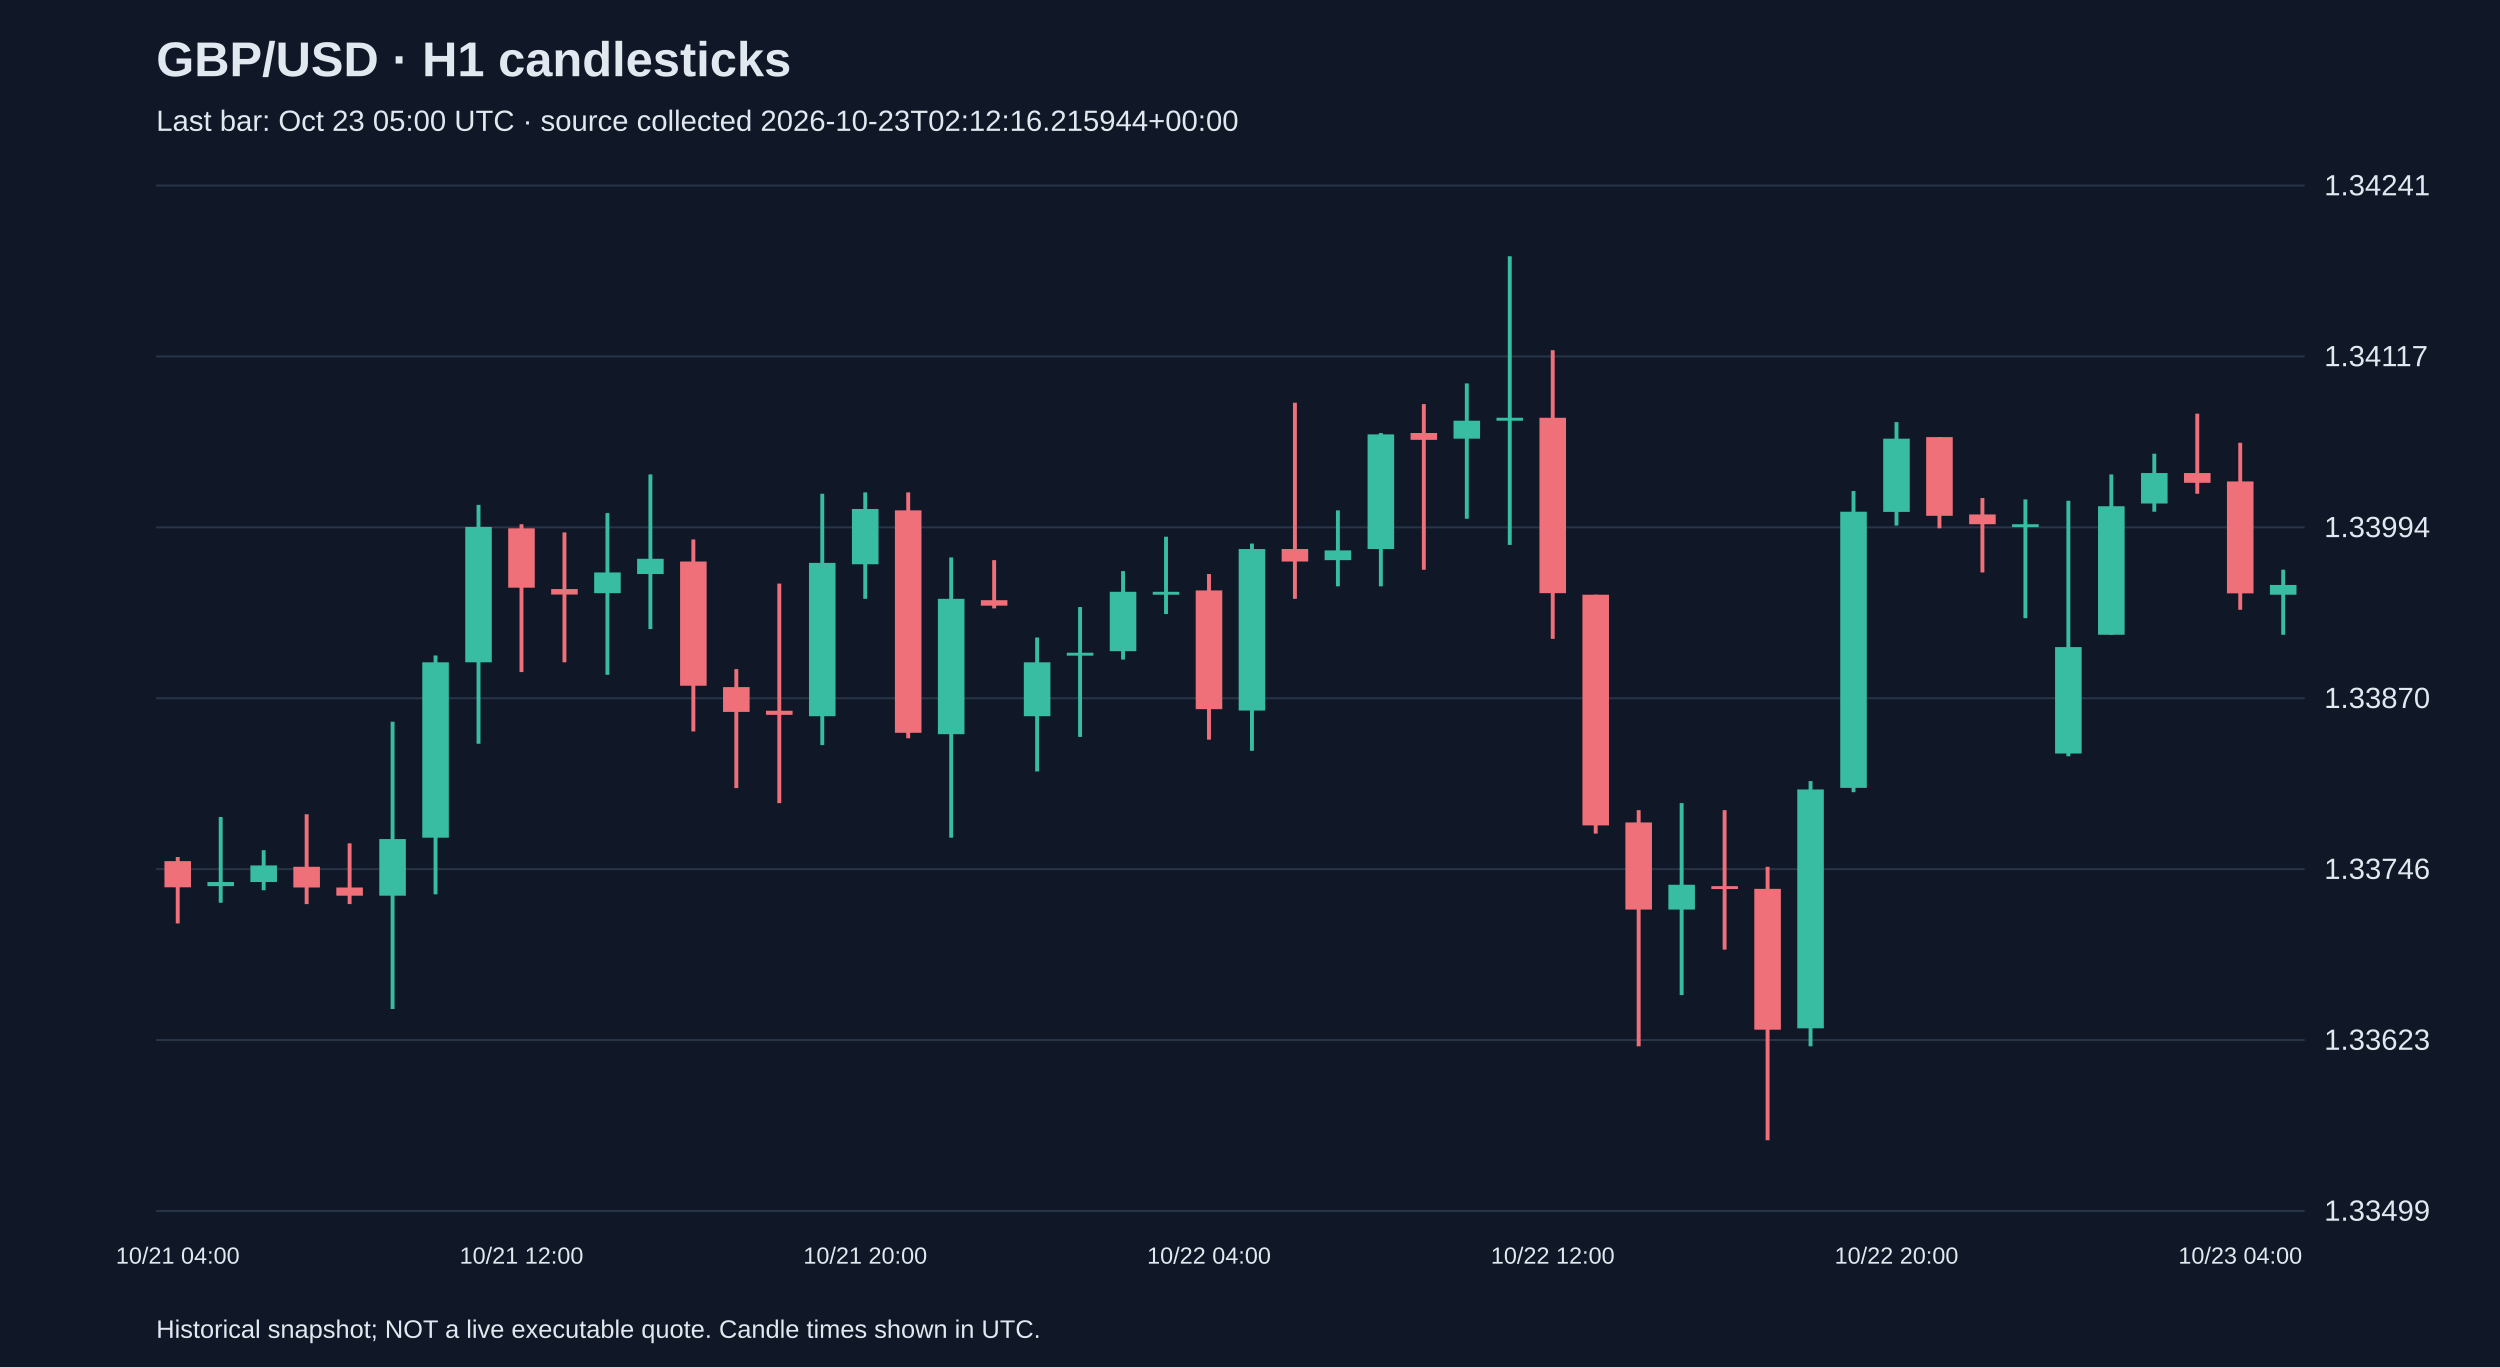
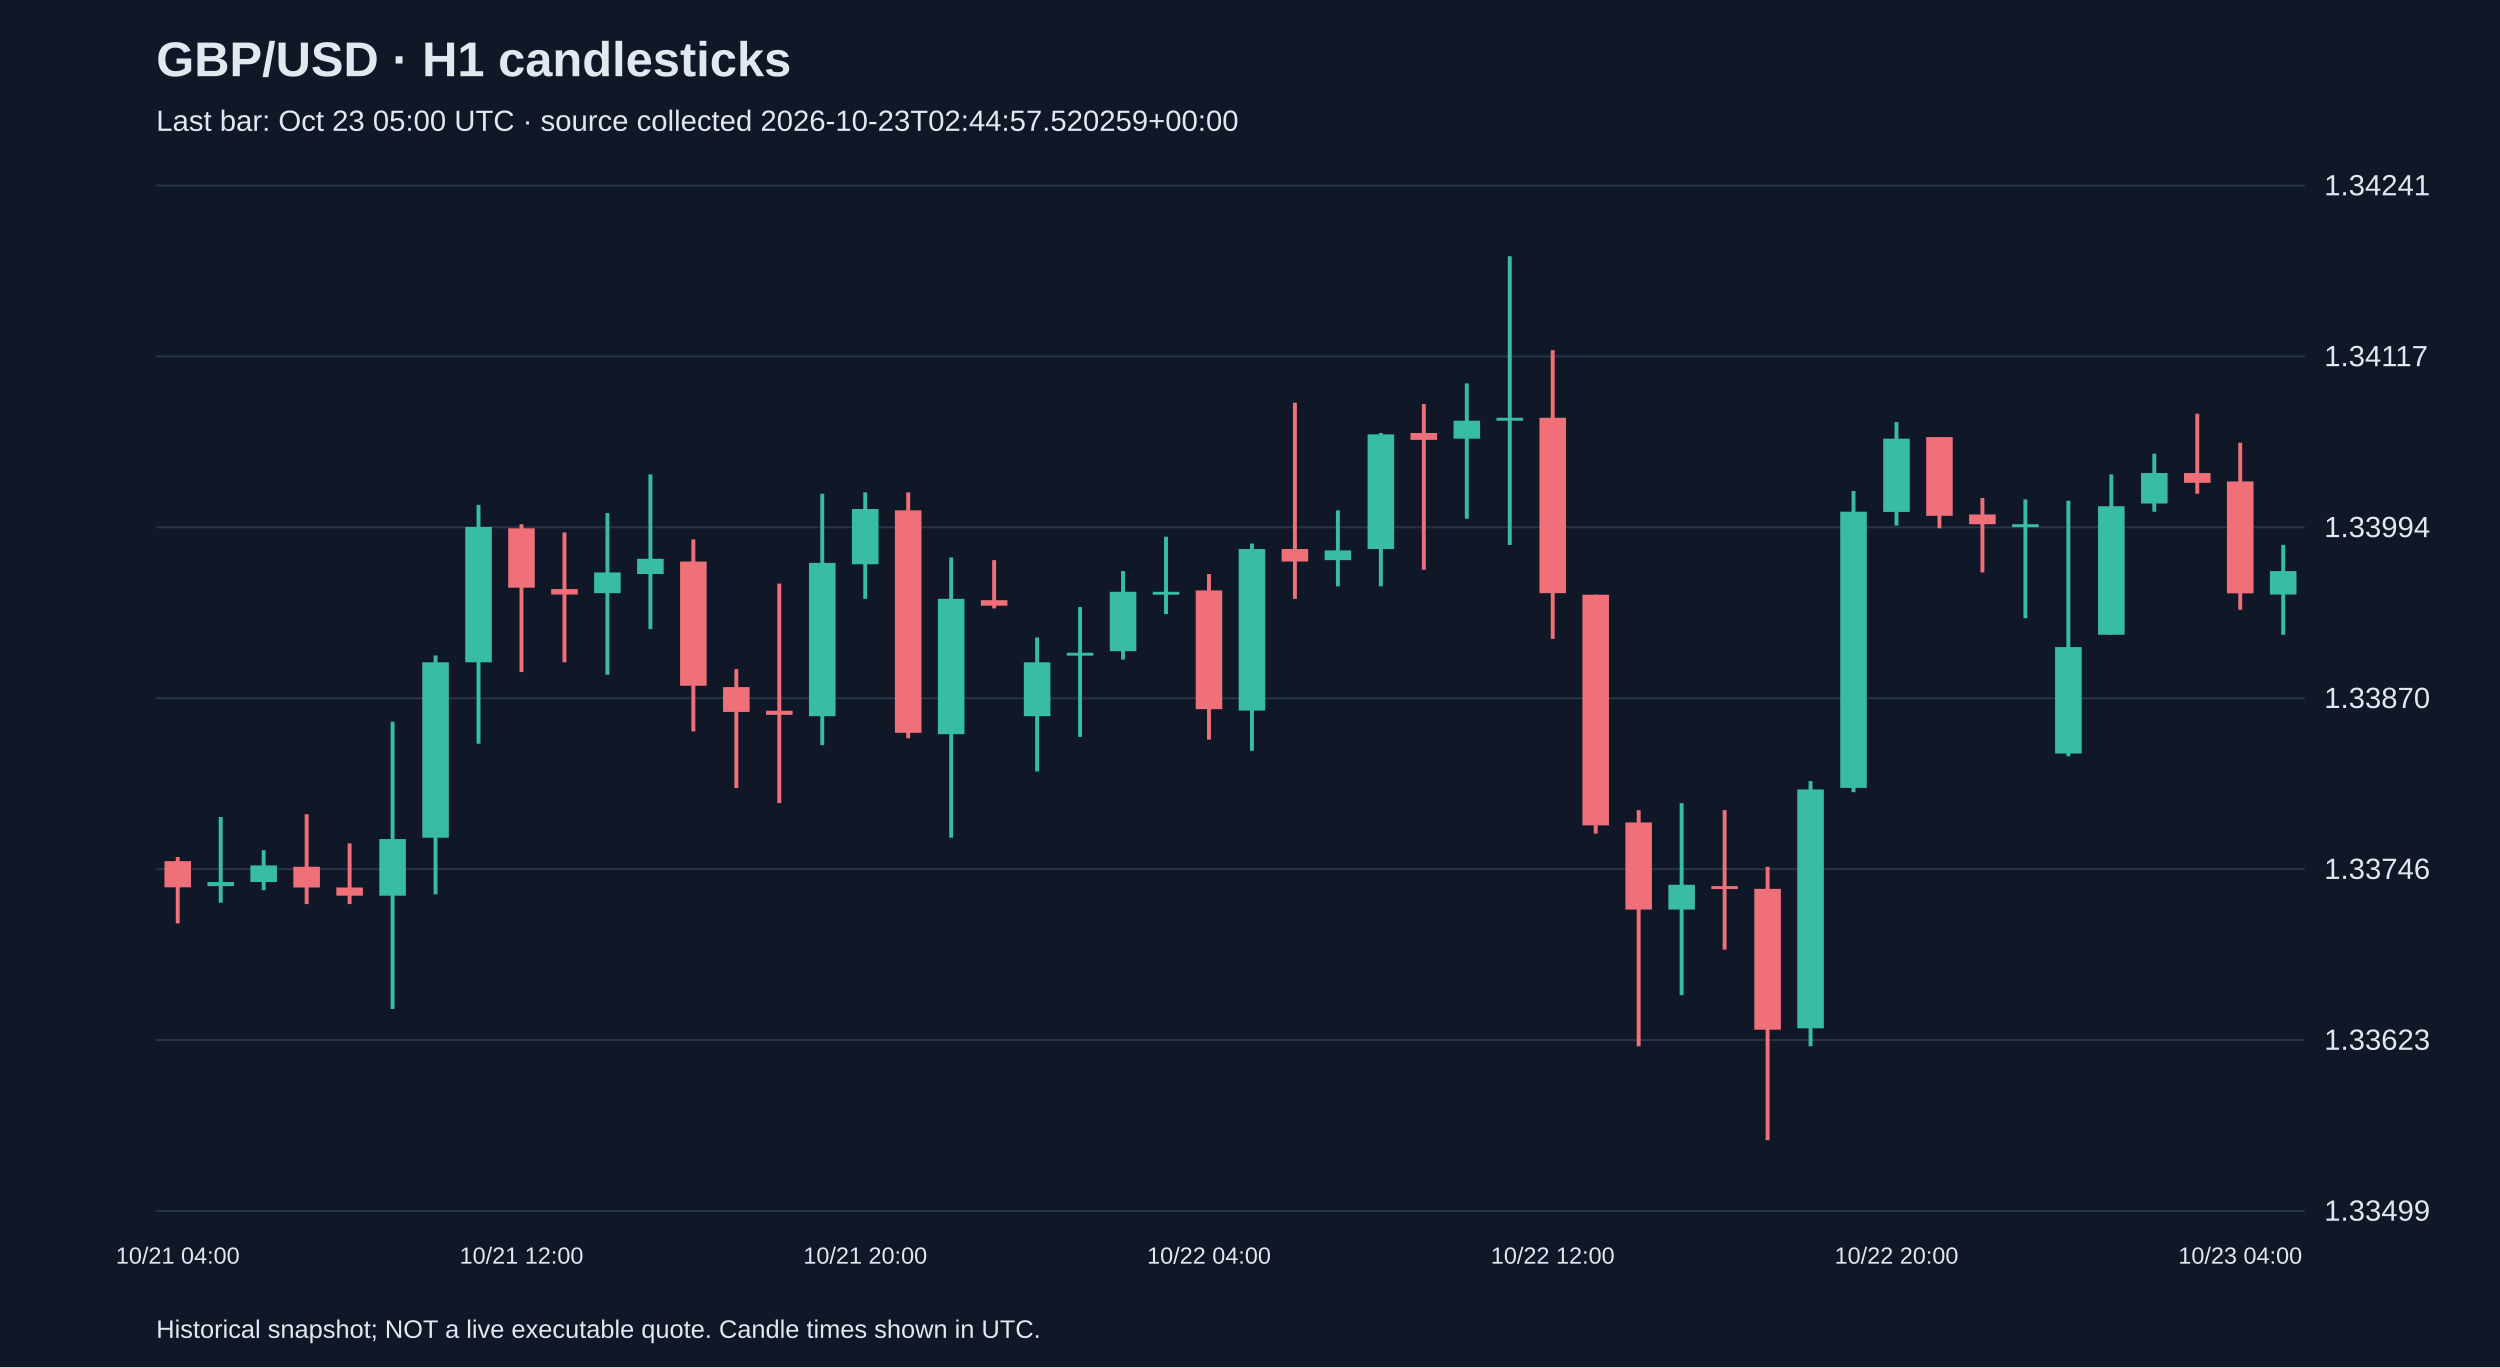
<svg xmlns="http://www.w3.org/2000/svg" viewBox="0 0 1280 700">
  <rect width="100%" height="100%" fill="#101827" />
  <style>text{font-family:Arial,sans-serif;fill:#e2e8f0}</style>
  <text x="80" y="39" font-size="25" font-weight="bold">GBP/USD · H1 candlesticks</text>
-   <text x="80" y="67" font-size="15" fill="#a6b1c5">Last bar: Oct 23 05:00 UTC · source collected 2026-10-23T02:12:16.215944+00:00</text>
+   <text x="80" y="67" font-size="15" fill="#a6b1c5">Last bar: Oct 23 05:00 UTC · source collected 2026-10-23T02:44:57.520259+00:00</text>
  <line x1="80" y1="620.0" x2="1180" y2="620.0" stroke="#283548" />
  <text x="1190" y="625.0" font-size="15">1.33499</text>
  <line x1="80" y1="532.5" x2="1180" y2="532.5" stroke="#283548" />
  <text x="1190" y="537.5" font-size="15">1.33623</text>
  <line x1="80" y1="445.0" x2="1180" y2="445.0" stroke="#283548" />
  <text x="1190" y="450.0" font-size="15">1.33746</text>
  <line x1="80" y1="357.5" x2="1180" y2="357.5" stroke="#283548" />
  <text x="1190" y="362.5" font-size="15">1.33870</text>
  <line x1="80" y1="270.0" x2="1180" y2="270.0" stroke="#283548" />
  <text x="1190" y="275.0" font-size="15">1.33994</text>
  <line x1="80" y1="182.5" x2="1180" y2="182.5" stroke="#283548" />
  <text x="1190" y="187.5" font-size="15">1.34117</text>
  <line x1="80" y1="95.0" x2="1180" y2="95.0" stroke="#283548" />
  <text x="1190" y="100.0" font-size="15">1.34241</text>
  <line x1="91.0" y1="438.8" x2="91.0" y2="472.8" stroke="#f07079" stroke-width="2" />
  <rect x="84.2" y="440.9" width="13.6" height="13.4" fill="#f07079" />
  <text x="91.0" y="647" text-anchor="middle" font-size="12">10/21 04:00</text>
  <line x1="113.0" y1="418.3" x2="113.0" y2="462.2" stroke="#38bca2" stroke-width="2" />
  <rect x="106.2" y="451.6" width="13.6" height="2.1" fill="#38bca2" />
  <line x1="135.0" y1="435.3" x2="135.0" y2="455.8" stroke="#38bca2" stroke-width="2" />
  <rect x="128.2" y="443.1" width="13.6" height="8.5" fill="#38bca2" />
  <line x1="157.0" y1="416.9" x2="157.0" y2="462.9" stroke="#f07079" stroke-width="2" />
  <rect x="150.2" y="443.8" width="13.6" height="10.6" fill="#f07079" />
  <line x1="179.0" y1="431.8" x2="179.0" y2="462.9" stroke="#f07079" stroke-width="2" />
  <rect x="172.2" y="454.4" width="13.6" height="4.2" fill="#f07079" />
  <line x1="201.0" y1="369.5" x2="201.0" y2="516.6" stroke="#38bca2" stroke-width="2" />
  <rect x="194.2" y="429.6" width="13.6" height="29.0" fill="#38bca2" />
  <line x1="223.0" y1="335.6" x2="223.0" y2="457.9" stroke="#38bca2" stroke-width="2" />
  <rect x="216.2" y="339.1" width="13.6" height="89.8" fill="#38bca2" />
  <line x1="245.0" y1="258.5" x2="245.0" y2="380.8" stroke="#38bca2" stroke-width="2" />
  <rect x="238.2" y="269.8" width="13.6" height="69.3" fill="#38bca2" />
  <line x1="267.0" y1="268.4" x2="267.0" y2="344.1" stroke="#f07079" stroke-width="2" />
  <rect x="260.2" y="270.5" width="13.6" height="30.4" fill="#f07079" />
  <text x="267.0" y="647" text-anchor="middle" font-size="12">10/21 12:00</text>
  <line x1="289.0" y1="272.6" x2="289.0" y2="339.1" stroke="#f07079" stroke-width="2" />
  <rect x="282.2" y="301.6" width="13.6" height="2.8" fill="#f07079" />
  <line x1="311.0" y1="262.7" x2="311.0" y2="345.5" stroke="#38bca2" stroke-width="2" />
  <rect x="304.2" y="293.1" width="13.6" height="10.6" fill="#38bca2" />
  <line x1="333.0" y1="242.9" x2="333.0" y2="322.1" stroke="#38bca2" stroke-width="2" />
  <rect x="326.2" y="286.1" width="13.6" height="7.8" fill="#38bca2" />
  <line x1="355.0" y1="276.2" x2="355.0" y2="374.5" stroke="#f07079" stroke-width="2" />
  <rect x="348.2" y="287.5" width="13.6" height="63.6" fill="#f07079" />
  <line x1="377.0" y1="342.6" x2="377.0" y2="403.5" stroke="#f07079" stroke-width="2" />
  <rect x="370.2" y="351.8" width="13.6" height="12.7" fill="#f07079" />
  <line x1="399.0" y1="298.8" x2="399.0" y2="411.2" stroke="#f07079" stroke-width="2" />
  <rect x="392.2" y="363.9" width="13.6" height="2.1" fill="#f07079" />
  <line x1="421.0" y1="252.8" x2="421.0" y2="381.5" stroke="#38bca2" stroke-width="2" />
  <rect x="414.2" y="288.2" width="13.6" height="78.5" fill="#38bca2" />
  <line x1="443.0" y1="252.1" x2="443.0" y2="306.6" stroke="#38bca2" stroke-width="2" />
  <rect x="436.2" y="260.6" width="13.6" height="28.3" fill="#38bca2" />
  <text x="443.0" y="647" text-anchor="middle" font-size="12">10/21 20:00</text>
  <line x1="465.0" y1="252.1" x2="465.0" y2="378.0" stroke="#f07079" stroke-width="2" />
  <rect x="458.2" y="261.3" width="13.6" height="113.9" fill="#f07079" />
  <line x1="487.0" y1="285.4" x2="487.0" y2="428.9" stroke="#38bca2" stroke-width="2" />
  <rect x="480.2" y="306.6" width="13.6" height="69.3" fill="#38bca2" />
  <line x1="509.0" y1="286.8" x2="509.0" y2="311.5" stroke="#f07079" stroke-width="2" />
  <rect x="502.2" y="307.3" width="13.6" height="2.8" fill="#f07079" />
  <line x1="531.0" y1="326.4" x2="531.0" y2="395.0" stroke="#38bca2" stroke-width="2" />
  <rect x="524.2" y="339.1" width="13.6" height="27.6" fill="#38bca2" />
  <line x1="553.0" y1="310.8" x2="553.0" y2="377.3" stroke="#38bca2" stroke-width="2" />
  <rect x="546.2" y="334.2" width="13.6" height="1.5" fill="#38bca2" />
  <line x1="575.0" y1="292.4" x2="575.0" y2="337.7" stroke="#38bca2" stroke-width="2" />
  <rect x="568.2" y="303.0" width="13.6" height="30.4" fill="#38bca2" />
  <line x1="597.0" y1="274.8" x2="597.0" y2="314.4" stroke="#38bca2" stroke-width="2" />
  <rect x="590.2" y="303.0" width="13.6" height="1.5" fill="#38bca2" />
  <line x1="619.0" y1="293.9" x2="619.0" y2="378.7" stroke="#f07079" stroke-width="2" />
  <rect x="612.2" y="302.3" width="13.6" height="60.8" fill="#f07079" />
  <text x="619.0" y="647" text-anchor="middle" font-size="12">10/22 04:00</text>
  <line x1="641.0" y1="278.3" x2="641.0" y2="384.4" stroke="#38bca2" stroke-width="2" />
  <rect x="634.2" y="281.1" width="13.6" height="82.7" fill="#38bca2" />
  <line x1="663.0" y1="206.2" x2="663.0" y2="306.6" stroke="#f07079" stroke-width="2" />
  <rect x="656.2" y="281.1" width="13.6" height="6.4" fill="#f07079" />
  <line x1="685.0" y1="261.3" x2="685.0" y2="300.2" stroke="#38bca2" stroke-width="2" />
  <rect x="678.2" y="281.8" width="13.6" height="5.0" fill="#38bca2" />
  <line x1="707.0" y1="221.7" x2="707.0" y2="300.2" stroke="#38bca2" stroke-width="2" />
  <rect x="700.2" y="222.4" width="13.6" height="58.7" fill="#38bca2" />
  <line x1="729.0" y1="206.9" x2="729.0" y2="291.7" stroke="#f07079" stroke-width="2" />
  <rect x="722.2" y="221.7" width="13.6" height="3.5" fill="#f07079" />
  <line x1="751.0" y1="196.3" x2="751.0" y2="265.6" stroke="#38bca2" stroke-width="2" />
  <rect x="744.2" y="215.4" width="13.6" height="9.2" fill="#38bca2" />
  <line x1="773.0" y1="131.2" x2="773.0" y2="279.0" stroke="#38bca2" stroke-width="2" />
  <rect x="766.2" y="213.9" width="13.6" height="1.5" fill="#38bca2" />
  <line x1="795.0" y1="179.3" x2="795.0" y2="327.1" stroke="#f07079" stroke-width="2" />
  <rect x="788.2" y="213.9" width="13.6" height="89.8" fill="#f07079" />
  <text x="795.0" y="647" text-anchor="middle" font-size="12">10/22 12:00</text>
  <line x1="817.0" y1="304.5" x2="817.0" y2="426.8" stroke="#f07079" stroke-width="2" />
  <rect x="810.2" y="304.5" width="13.6" height="118.1" fill="#f07079" />
  <line x1="839.0" y1="414.8" x2="839.0" y2="535.7" stroke="#f07079" stroke-width="2" />
  <rect x="832.2" y="421.1" width="13.6" height="44.6" fill="#f07079" />
  <line x1="861.0" y1="411.2" x2="861.0" y2="509.5" stroke="#38bca2" stroke-width="2" />
  <rect x="854.2" y="453.0" width="13.6" height="12.7" fill="#38bca2" />
  <line x1="883.0" y1="414.8" x2="883.0" y2="486.2" stroke="#f07079" stroke-width="2" />
  <rect x="876.2" y="453.7" width="13.6" height="1.5" fill="#f07079" />
  <line x1="905.0" y1="443.8" x2="905.0" y2="583.8" stroke="#f07079" stroke-width="2" />
  <rect x="898.2" y="455.1" width="13.6" height="72.1" fill="#f07079" />
  <line x1="927.0" y1="399.9" x2="927.0" y2="535.7" stroke="#38bca2" stroke-width="2" />
  <rect x="920.2" y="404.2" width="13.6" height="122.3" fill="#38bca2" />
  <line x1="949.0" y1="251.4" x2="949.0" y2="405.6" stroke="#38bca2" stroke-width="2" />
  <rect x="942.2" y="262.0" width="13.6" height="141.4" fill="#38bca2" />
  <line x1="971.0" y1="216.1" x2="971.0" y2="269.1" stroke="#38bca2" stroke-width="2" />
  <rect x="964.2" y="224.6" width="13.6" height="37.5" fill="#38bca2" />
  <text x="971.0" y="647" text-anchor="middle" font-size="12">10/22 20:00</text>
  <line x1="993.0" y1="223.8" x2="993.0" y2="270.5" stroke="#f07079" stroke-width="2" />
  <rect x="986.2" y="223.8" width="13.6" height="40.3" fill="#f07079" />
  <line x1="1015.0" y1="255.0" x2="1015.0" y2="293.1" stroke="#f07079" stroke-width="2" />
  <rect x="1008.2" y="263.4" width="13.6" height="5.0" fill="#f07079" />
  <line x1="1037.0" y1="255.7" x2="1037.0" y2="316.5" stroke="#38bca2" stroke-width="2" />
  <rect x="1030.2" y="268.4" width="13.6" height="1.5" fill="#38bca2" />
  <line x1="1059.0" y1="256.4" x2="1059.0" y2="387.2" stroke="#38bca2" stroke-width="2" />
  <rect x="1052.2" y="331.3" width="13.6" height="54.5" fill="#38bca2" />
  <line x1="1081.0" y1="242.9" x2="1081.0" y2="325.0" stroke="#38bca2" stroke-width="2" />
  <rect x="1074.2" y="259.2" width="13.6" height="65.8" fill="#38bca2" />
  <line x1="1103.0" y1="232.3" x2="1103.0" y2="262.0" stroke="#38bca2" stroke-width="2" />
  <rect x="1096.2" y="242.2" width="13.6" height="15.6" fill="#38bca2" />
  <line x1="1125.0" y1="211.8" x2="1125.0" y2="252.8" stroke="#f07079" stroke-width="2" />
  <rect x="1118.2" y="242.2" width="13.6" height="5.0" fill="#f07079" />
  <line x1="1147.0" y1="226.7" x2="1147.0" y2="312.2" stroke="#f07079" stroke-width="2" />
  <rect x="1140.2" y="246.5" width="13.6" height="57.3" fill="#f07079" />
  <text x="1147.0" y="647" text-anchor="middle" font-size="12">10/23 04:00</text>
-   <line x1="1169.0" y1="291.7" x2="1169.0" y2="325.0" stroke="#38bca2" stroke-width="2" />
-   <rect x="1162.2" y="299.5" width="13.6" height="5.0" fill="#38bca2" />
+   <line x1="1169.0" y1="279.0" x2="1169.0" y2="325.0" stroke="#38bca2" stroke-width="2" />
+   <rect x="1162.2" y="292.4" width="13.6" height="12.0" fill="#38bca2" />
  <text x="80" y="685" font-size="13">Historical snapshot; NOT a live executable quote. Candle times shown in UTC.</text>
</svg>
